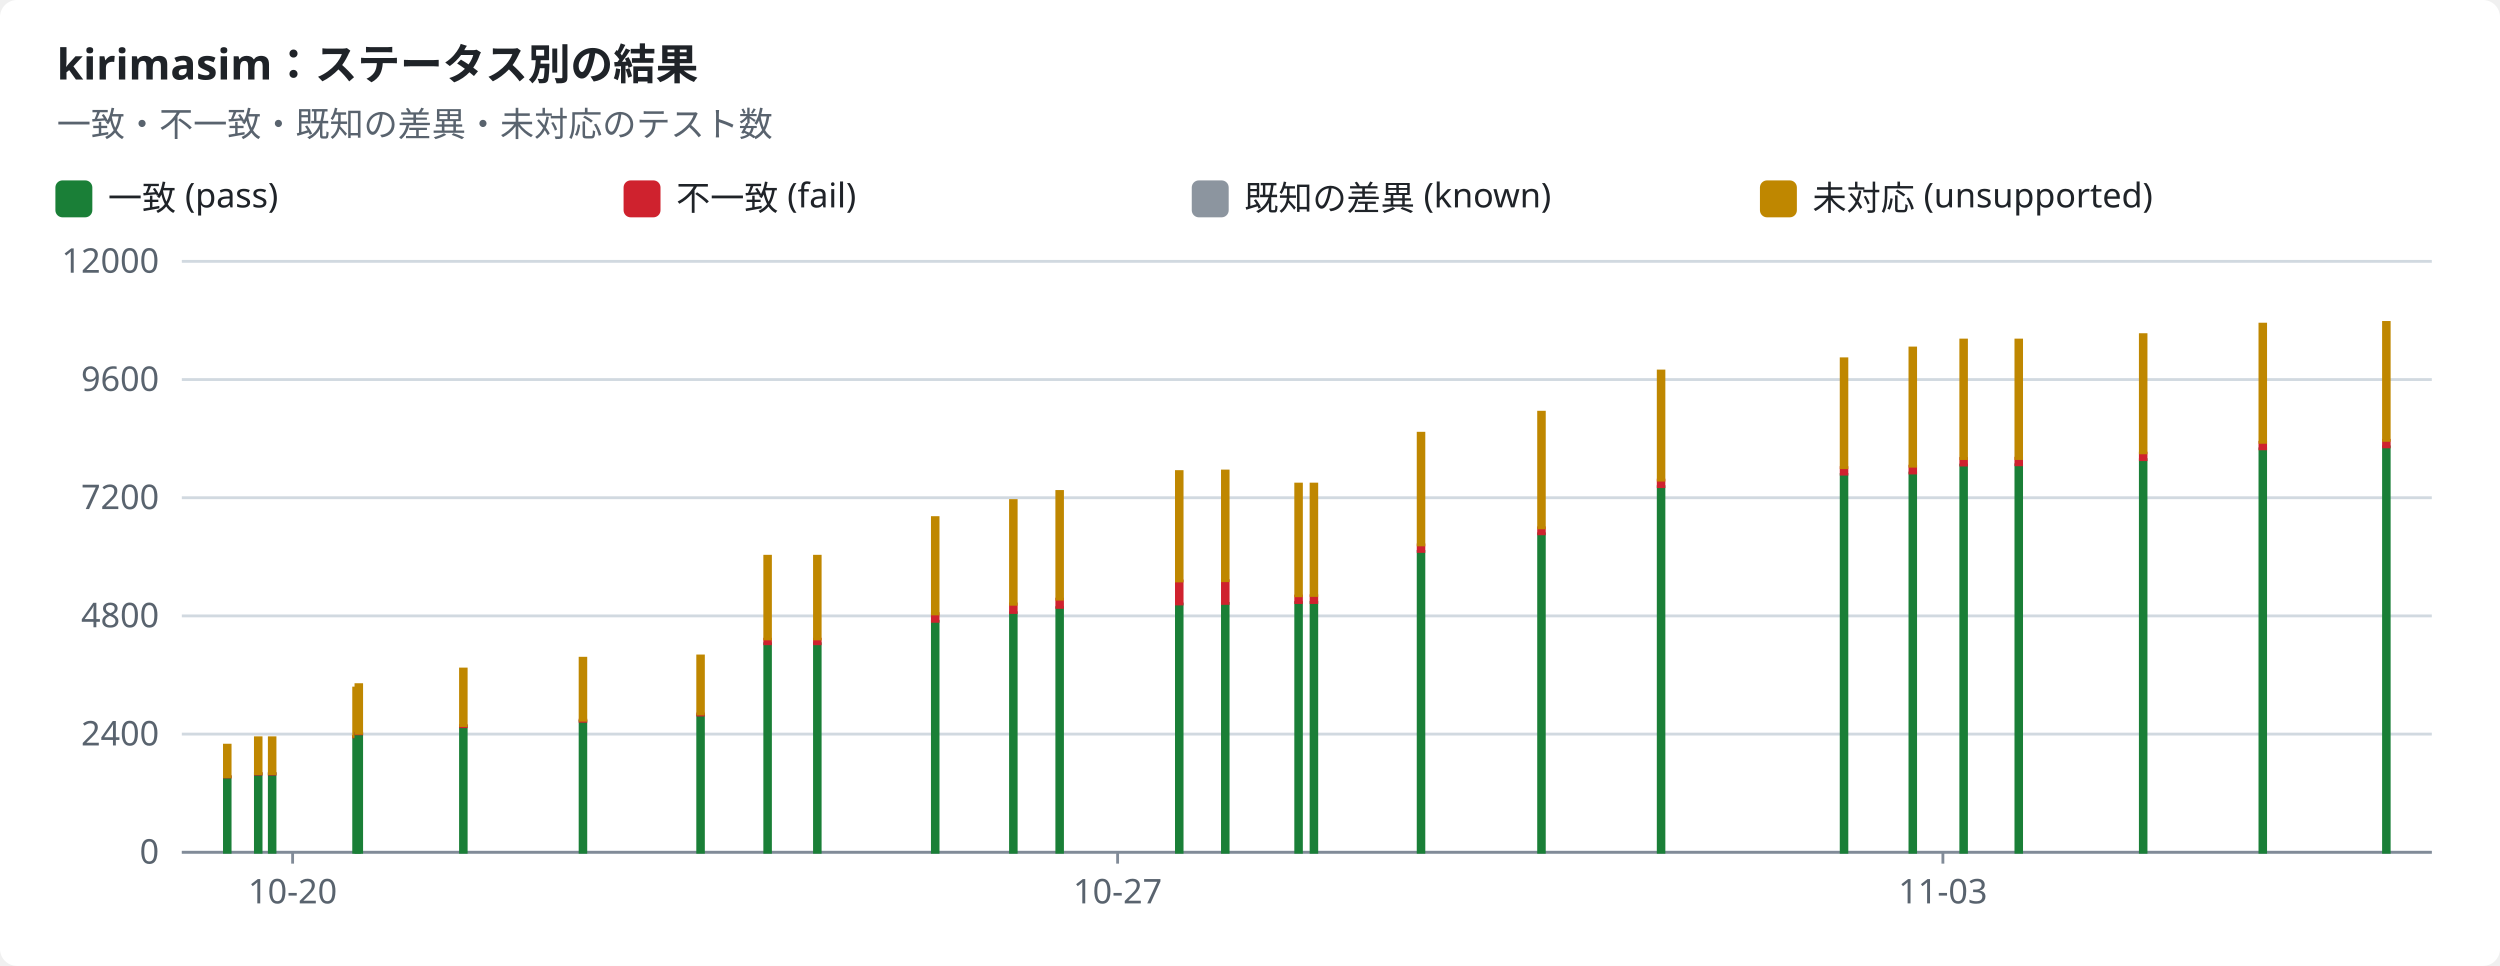
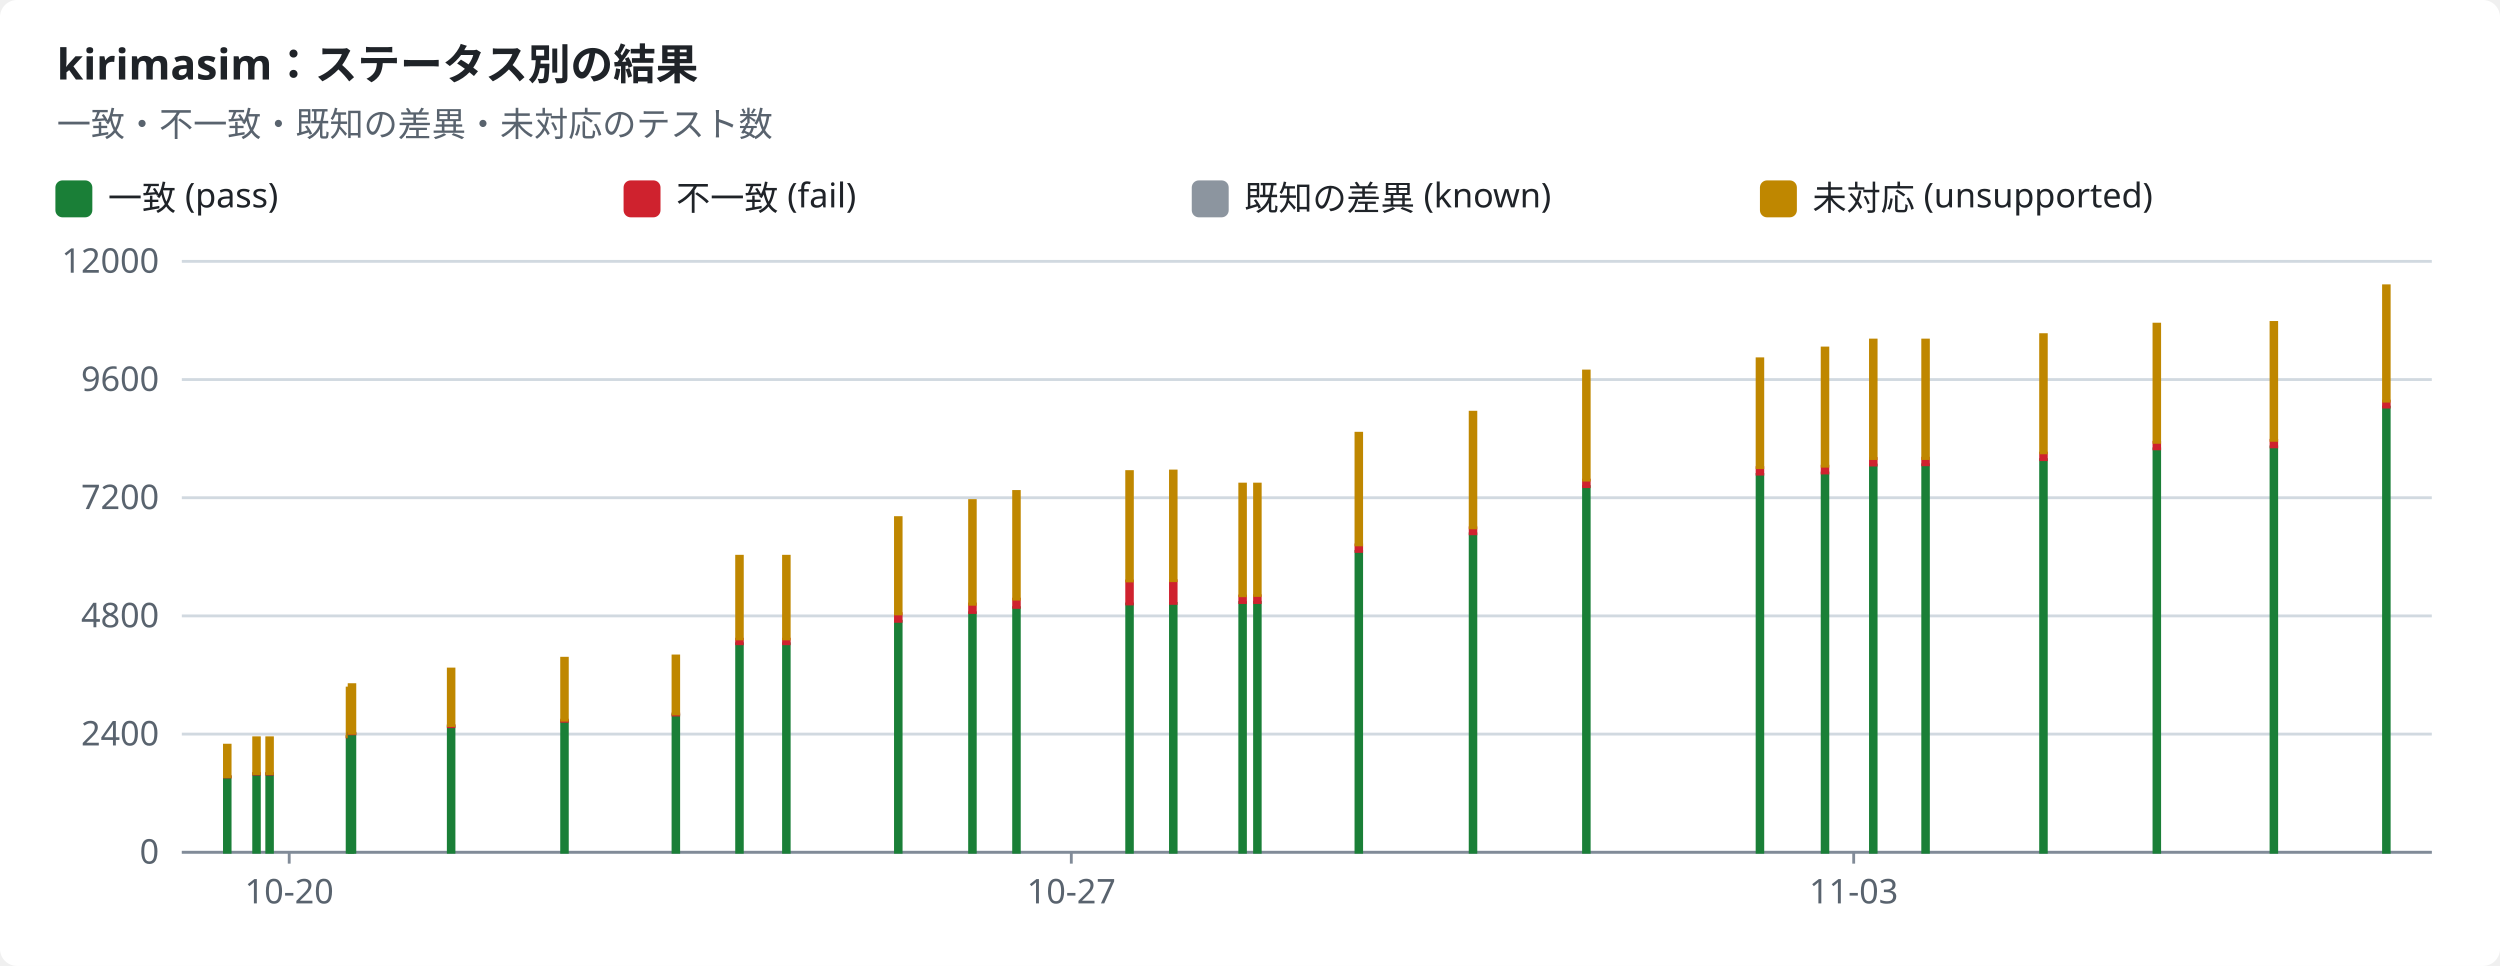
<svg xmlns="http://www.w3.org/2000/svg" width="880" height="340" viewBox="0 0 880 340" role="img">
  <style>text{font-family:-apple-system,BlinkMacSystemFont,"Segoe UI","Noto Sans",Helvetica,Arial,sans-serif;font-size:12px;fill:#1f2328;stroke:none}.bg{fill:#ffffff}.muted{fill:#59636e}.title{font-size:15px;font-weight:600}.grid{stroke:#d1d9e0;stroke-width:1}.axis{stroke:#818b98;stroke-width:1}.line{fill:none;stroke-width:2}.dashed{stroke-dasharray:5 4}.c-pass{stroke:#1a7f37;fill:#1a7f37}.c-fail{stroke:#cf222e;fill:#cf222e}.c-known{stroke:#8c959f;fill:#8c959f}.c-unsupported{stroke:#bf8700;fill:#bf8700}.line{fill:none}.mk{fill:none;stroke-width:1.6}@media (prefers-color-scheme:dark){text{fill:#f0f6fc}.bg{fill:#0d1117}.muted{fill:#9198a1}.grid{stroke:#3d444d}.axis{stroke:#656c76}.c-pass{stroke:#3fb950;fill:#3fb950}.c-fail{stroke:#f85149;fill:#f85149}.c-known{stroke:#6e7681;fill:#6e7681}.c-unsupported{stroke:#d29922;fill:#d29922}.line{fill:none}.mk{fill:none;stroke-width:1.6}}</style>
  <rect class="bg" width="880" height="340" rx="6" />
  <text x="20.0" y="28.0" class="title" text-anchor="start">kirimasim：ステータス別の結果</text>
  <text x="20.0" y="48.0" class="muted" text-anchor="start">一致・不一致・既知の差異・未対応のテスト数</text>
  <rect class="c-pass" x="20" y="64" width="12" height="12" rx="2" />
  <text x="38.0" y="74.0" text-anchor="start">一致 (pass)</text>
  <rect class="c-fail" x="220" y="64" width="12" height="12" rx="2" />
  <text x="238.0" y="74.0" text-anchor="start">不一致 (fail)</text>
  <rect class="c-known" x="420" y="64" width="12" height="12" rx="2" />
  <text x="438.0" y="74.0" text-anchor="start">既知の差異 (known)</text>
  <rect class="c-unsupported" x="620" y="64" width="12" height="12" rx="2" />
  <text x="638.0" y="74.0" text-anchor="start">未対応 (unsupported)</text>
  <line class="grid" x1="64" x2="856" y1="300.0" y2="300.0" />
  <text x="56.0" y="304.0" class="muted" text-anchor="end">0</text>
  <line class="grid" x1="64" x2="856" y1="258.4" y2="258.4" />
  <text x="56.0" y="262.4" class="muted" text-anchor="end">2400</text>
  <line class="grid" x1="64" x2="856" y1="216.8" y2="216.8" />
  <text x="56.0" y="220.8" class="muted" text-anchor="end">4800</text>
  <line class="grid" x1="64" x2="856" y1="175.2" y2="175.2" />
  <text x="56.0" y="179.2" class="muted" text-anchor="end">7200</text>
  <line class="grid" x1="64" x2="856" y1="133.6" y2="133.6" />
  <text x="56.0" y="137.6" class="muted" text-anchor="end">9600</text>
  <line class="grid" x1="64" x2="856" y1="92.0" y2="92.0" />
  <text x="56.0" y="96.0" class="muted" text-anchor="end">12000</text>
  <line class="axis" x1="64" x2="856" y1="300" y2="300" />
-   <line class="axis" x1="103.0" x2="103.0" y1="300" y2="304" />
-   <text x="103.0" y="318.0" class="muted" text-anchor="middle">10-20</text>
-   <line class="axis" x1="393.4" x2="393.4" y1="300" y2="304" />
-   <text x="393.4" y="318.0" class="muted" text-anchor="middle">10-27</text>
-   <line class="axis" x1="683.9" x2="683.9" y1="300" y2="304" />
-   <text x="683.9" y="318.0" class="muted" text-anchor="middle">11-03</text>
+   <line class="axis" x1="101.8" x2="101.8" y1="300" y2="304" />
+   <text x="101.8" y="318.0" class="muted" text-anchor="middle">10-20</text>
+   <line class="axis" x1="377.1" x2="377.1" y1="300" y2="304" />
+   <text x="377.1" y="318.0" class="muted" text-anchor="middle">10-27</text>
+   <line class="axis" x1="652.5" x2="652.5" y1="300" y2="304" />
+   <text x="652.5" y="318.0" class="muted" text-anchor="middle">11-03</text>
  <rect class="c-pass" x="79.0" y="273.5" width="2.0" height="26.5" />
  <rect class="c-fail" x="79.0" y="273.4" width="2.0" height="0.1" />
  <rect class="c-unsupported" x="79.0" y="262.3" width="2.0" height="11.1" />
-   <rect class="c-pass" x="89.9" y="272.4" width="2.0" height="27.6" />
-   <rect class="c-fail" x="89.9" y="272.3" width="2.0" height="0.2" />
-   <rect class="c-unsupported" x="89.9" y="259.7" width="2.0" height="12.6" />
-   <rect class="c-pass" x="94.8" y="272.4" width="2.0" height="27.6" />
-   <rect class="c-fail" x="94.8" y="272.3" width="2.0" height="0.2" />
-   <rect class="c-unsupported" x="94.8" y="259.7" width="2.0" height="12.6" />
-   <rect class="c-pass" x="124.5" y="259.4" width="2.0" height="40.6" />
-   <rect class="c-fail" x="124.5" y="259.2" width="2.0" height="0.2" />
-   <rect class="c-unsupported" x="124.5" y="242.2" width="2.0" height="17.0" />
-   <rect class="c-pass" x="125.3" y="258.3" width="2.0" height="41.7" />
-   <rect class="c-fail" x="125.3" y="258.1" width="2.0" height="0.2" />
-   <rect class="c-unsupported" x="125.3" y="241.0" width="2.0" height="17.1" />
-   <rect class="c-pass" x="162.1" y="255.8" width="2.0" height="44.2" />
-   <rect class="c-fail" x="162.1" y="255.4" width="2.0" height="0.4" />
-   <rect class="c-unsupported" x="162.1" y="235.5" width="2.0" height="19.9" />
-   <rect class="c-pass" x="204.2" y="253.9" width="2.0" height="46.1" />
-   <rect class="c-fail" x="204.2" y="253.5" width="2.0" height="0.4" />
-   <rect class="c-unsupported" x="204.2" y="231.7" width="2.0" height="21.8" />
-   <rect class="c-pass" x="245.6" y="251.7" width="2.0" height="48.3" />
-   <rect class="c-fail" x="245.6" y="251.3" width="2.0" height="0.4" />
-   <rect class="c-unsupported" x="245.6" y="230.9" width="2.0" height="20.4" />
-   <rect class="c-pass" x="269.2" y="226.6" width="2.0" height="73.4" />
-   <rect class="c-fail" x="269.2" y="225.0" width="2.0" height="1.6" />
-   <rect class="c-unsupported" x="269.2" y="195.8" width="2.0" height="29.1" />
-   <rect class="c-pass" x="286.7" y="226.6" width="2.0" height="73.4" />
-   <rect class="c-fail" x="286.7" y="225.0" width="2.0" height="1.6" />
-   <rect class="c-unsupported" x="286.7" y="195.8" width="2.0" height="29.1" />
-   <rect class="c-pass" x="328.2" y="218.7" width="2.0" height="81.3" />
-   <rect class="c-fail" x="328.2" y="216.0" width="2.0" height="2.7" />
-   <rect class="c-unsupported" x="328.2" y="182.2" width="2.0" height="33.9" />
-   <rect class="c-pass" x="355.7" y="215.7" width="2.0" height="84.3" />
-   <rect class="c-fail" x="355.7" y="212.6" width="2.0" height="3.0" />
-   <rect class="c-unsupported" x="355.7" y="176.2" width="2.0" height="36.5" />
-   <rect class="c-pass" x="372.0" y="213.9" width="2.0" height="86.1" />
-   <rect class="c-fail" x="372.0" y="210.9" width="2.0" height="2.9" />
-   <rect class="c-unsupported" x="372.0" y="173.0" width="2.0" height="37.9" />
-   <rect class="c-pass" x="414.1" y="212.6" width="2.0" height="87.4" />
-   <rect class="c-fail" x="414.1" y="204.5" width="2.0" height="8.1" />
-   <rect class="c-unsupported" x="414.1" y="166.0" width="2.0" height="38.5" />
-   <rect class="c-pass" x="430.3" y="212.4" width="2.0" height="87.6" />
-   <rect class="c-fail" x="430.3" y="204.4" width="2.0" height="8.0" />
-   <rect class="c-unsupported" x="430.3" y="165.8" width="2.0" height="38.6" />
-   <rect class="c-pass" x="456.1" y="212.1" width="2.0" height="87.9" />
-   <rect class="c-fail" x="456.1" y="209.8" width="2.0" height="2.3" />
-   <rect class="c-known" x="456.1" y="209.8" width="2.0" height="0.0" />
-   <rect class="c-unsupported" x="456.1" y="170.4" width="2.0" height="39.3" />
-   <rect class="c-pass" x="461.5" y="212.0" width="2.0" height="88.0" />
-   <rect class="c-fail" x="461.5" y="209.7" width="2.0" height="2.4" />
-   <rect class="c-known" x="461.5" y="209.6" width="2.0" height="0.0" />
-   <rect class="c-unsupported" x="461.5" y="170.4" width="2.0" height="39.2" />
-   <rect class="c-pass" x="499.2" y="194.1" width="2.0" height="105.9" />
-   <rect class="c-fail" x="499.2" y="191.8" width="2.0" height="2.3" />
-   <rect class="c-known" x="499.2" y="191.8" width="2.0" height="0.0" />
-   <rect class="c-unsupported" x="499.2" y="152.5" width="2.0" height="39.3" />
-   <rect class="c-pass" x="541.6" y="187.9" width="2.0" height="112.1" />
-   <rect class="c-fail" x="541.6" y="185.8" width="2.0" height="2.1" />
-   <rect class="c-unsupported" x="541.6" y="145.1" width="2.0" height="40.7" />
-   <rect class="c-pass" x="583.7" y="171.3" width="2.0" height="128.7" />
-   <rect class="c-fail" x="583.7" y="169.0" width="2.0" height="2.3" />
-   <rect class="c-unsupported" x="583.7" y="130.6" width="2.0" height="38.4" />
-   <rect class="c-pass" x="648.1" y="167.0" width="2.0" height="133.0" />
-   <rect class="c-fail" x="648.1" y="164.6" width="2.0" height="2.3" />
-   <rect class="c-unsupported" x="648.1" y="126.3" width="2.0" height="38.3" />
-   <rect class="c-pass" x="672.3" y="166.5" width="2.0" height="133.5" />
-   <rect class="c-fail" x="672.3" y="164.1" width="2.0" height="2.4" />
-   <rect class="c-unsupported" x="672.3" y="122.5" width="2.0" height="41.6" />
-   <rect class="c-pass" x="690.2" y="163.7" width="2.0" height="136.3" />
-   <rect class="c-fail" x="690.2" y="161.4" width="2.0" height="2.3" />
-   <rect class="c-unsupported" x="690.2" y="119.7" width="2.0" height="41.7" />
-   <rect class="c-pass" x="709.6" y="163.6" width="2.0" height="136.4" />
-   <rect class="c-fail" x="709.6" y="161.3" width="2.0" height="2.3" />
-   <rect class="c-unsupported" x="709.6" y="119.7" width="2.0" height="41.7" />
-   <rect class="c-pass" x="753.4" y="161.8" width="2.0" height="138.2" />
-   <rect class="c-fail" x="753.4" y="159.5" width="2.0" height="2.3" />
-   <rect class="c-unsupported" x="753.4" y="117.8" width="2.0" height="41.6" />
-   <rect class="c-pass" x="795.5" y="158.0" width="2.0" height="142.0" />
-   <rect class="c-fail" x="795.5" y="155.7" width="2.0" height="2.3" />
-   <rect class="c-unsupported" x="795.5" y="114.1" width="2.0" height="41.6" />
-   <rect class="c-pass" x="839.0" y="157.3" width="2.0" height="142.7" />
-   <rect class="c-fail" x="839.0" y="155.0" width="2.0" height="2.3" />
-   <rect class="c-unsupported" x="839.0" y="113.5" width="2.0" height="41.5" />
+   <rect class="c-pass" x="89.3" y="272.4" width="2.0" height="27.6" />
+   <rect class="c-fail" x="89.3" y="272.3" width="2.0" height="0.2" />
+   <rect class="c-unsupported" x="89.3" y="259.7" width="2.0" height="12.6" />
+   <rect class="c-pass" x="93.9" y="272.4" width="2.0" height="27.6" />
+   <rect class="c-fail" x="93.9" y="272.3" width="2.0" height="0.2" />
+   <rect class="c-unsupported" x="93.9" y="259.7" width="2.0" height="12.6" />
+   <rect class="c-pass" x="122.2" y="259.4" width="2.0" height="40.6" />
+   <rect class="c-fail" x="122.2" y="259.2" width="2.0" height="0.2" />
+   <rect class="c-unsupported" x="122.2" y="242.2" width="2.0" height="17.0" />
+   <rect class="c-pass" x="122.9" y="258.3" width="2.0" height="41.7" />
+   <rect class="c-fail" x="122.9" y="258.1" width="2.0" height="0.2" />
+   <rect class="c-unsupported" x="122.9" y="241.0" width="2.0" height="17.1" />
+   <rect class="c-pass" x="157.8" y="255.8" width="2.0" height="44.2" />
+   <rect class="c-fail" x="157.8" y="255.4" width="2.0" height="0.4" />
+   <rect class="c-unsupported" x="157.8" y="235.5" width="2.0" height="19.9" />
+   <rect class="c-pass" x="197.7" y="253.9" width="2.0" height="46.1" />
+   <rect class="c-fail" x="197.7" y="253.5" width="2.0" height="0.4" />
+   <rect class="c-unsupported" x="197.7" y="231.7" width="2.0" height="21.8" />
+   <rect class="c-pass" x="236.9" y="251.7" width="2.0" height="48.3" />
+   <rect class="c-fail" x="236.9" y="251.3" width="2.0" height="0.4" />
+   <rect class="c-unsupported" x="236.9" y="230.9" width="2.0" height="20.4" />
+   <rect class="c-pass" x="259.3" y="226.6" width="2.0" height="73.4" />
+   <rect class="c-fail" x="259.3" y="225.0" width="2.0" height="1.6" />
+   <rect class="c-unsupported" x="259.3" y="195.8" width="2.0" height="29.1" />
+   <rect class="c-pass" x="275.8" y="226.6" width="2.0" height="73.4" />
+   <rect class="c-fail" x="275.8" y="225.0" width="2.0" height="1.6" />
+   <rect class="c-unsupported" x="275.8" y="195.8" width="2.0" height="29.1" />
+   <rect class="c-pass" x="315.2" y="218.7" width="2.0" height="81.3" />
+   <rect class="c-fail" x="315.2" y="216.0" width="2.0" height="2.7" />
+   <rect class="c-unsupported" x="315.2" y="182.2" width="2.0" height="33.9" />
+   <rect class="c-pass" x="341.3" y="215.7" width="2.0" height="84.3" />
+   <rect class="c-fail" x="341.3" y="212.6" width="2.0" height="3.0" />
+   <rect class="c-unsupported" x="341.3" y="176.2" width="2.0" height="36.5" />
+   <rect class="c-pass" x="356.8" y="213.9" width="2.0" height="86.1" />
+   <rect class="c-fail" x="356.8" y="210.9" width="2.0" height="2.9" />
+   <rect class="c-unsupported" x="356.8" y="173.0" width="2.0" height="37.9" />
+   <rect class="c-pass" x="396.6" y="212.6" width="2.0" height="87.4" />
+   <rect class="c-fail" x="396.6" y="204.5" width="2.0" height="8.1" />
+   <rect class="c-unsupported" x="396.6" y="166.0" width="2.0" height="38.5" />
+   <rect class="c-pass" x="412.0" y="212.4" width="2.0" height="87.6" />
+   <rect class="c-fail" x="412.0" y="204.4" width="2.0" height="8.0" />
+   <rect class="c-unsupported" x="412.0" y="165.8" width="2.0" height="38.6" />
+   <rect class="c-pass" x="436.4" y="212.1" width="2.0" height="87.9" />
+   <rect class="c-fail" x="436.4" y="209.8" width="2.0" height="2.3" />
+   <rect class="c-known" x="436.4" y="209.8" width="2.0" height="0.0" />
+   <rect class="c-unsupported" x="436.4" y="170.4" width="2.0" height="39.3" />
+   <rect class="c-pass" x="441.6" y="212.0" width="2.0" height="88.0" />
+   <rect class="c-fail" x="441.6" y="209.7" width="2.0" height="2.4" />
+   <rect class="c-known" x="441.6" y="209.6" width="2.0" height="0.0" />
+   <rect class="c-unsupported" x="441.6" y="170.4" width="2.0" height="39.2" />
+   <rect class="c-pass" x="477.3" y="194.1" width="2.0" height="105.9" />
+   <rect class="c-fail" x="477.3" y="191.8" width="2.0" height="2.3" />
+   <rect class="c-known" x="477.3" y="191.8" width="2.0" height="0.0" />
+   <rect class="c-unsupported" x="477.3" y="152.5" width="2.0" height="39.3" />
+   <rect class="c-pass" x="517.5" y="187.9" width="2.0" height="112.1" />
+   <rect class="c-fail" x="517.5" y="185.8" width="2.0" height="2.1" />
+   <rect class="c-unsupported" x="517.5" y="145.1" width="2.0" height="40.7" />
+   <rect class="c-pass" x="557.4" y="171.3" width="2.0" height="128.7" />
+   <rect class="c-fail" x="557.4" y="169.0" width="2.0" height="2.3" />
+   <rect class="c-unsupported" x="557.4" y="130.6" width="2.0" height="38.4" />
+   <rect class="c-pass" x="618.5" y="167.0" width="2.0" height="133.0" />
+   <rect class="c-fail" x="618.5" y="164.6" width="2.0" height="2.3" />
+   <rect class="c-unsupported" x="618.5" y="126.3" width="2.0" height="38.3" />
+   <rect class="c-pass" x="641.4" y="166.5" width="2.0" height="133.5" />
+   <rect class="c-fail" x="641.4" y="164.1" width="2.0" height="2.4" />
+   <rect class="c-unsupported" x="641.4" y="122.5" width="2.0" height="41.6" />
+   <rect class="c-pass" x="658.4" y="163.7" width="2.0" height="136.3" />
+   <rect class="c-fail" x="658.4" y="161.4" width="2.0" height="2.3" />
+   <rect class="c-unsupported" x="658.4" y="119.7" width="2.0" height="41.7" />
+   <rect class="c-pass" x="676.8" y="163.6" width="2.0" height="136.4" />
+   <rect class="c-fail" x="676.8" y="161.3" width="2.0" height="2.3" />
+   <rect class="c-unsupported" x="676.8" y="119.7" width="2.0" height="41.7" />
+   <rect class="c-pass" x="718.3" y="161.8" width="2.0" height="138.2" />
+   <rect class="c-fail" x="718.3" y="159.5" width="2.0" height="2.3" />
+   <rect class="c-unsupported" x="718.3" y="117.8" width="2.0" height="41.6" />
+   <rect class="c-pass" x="758.2" y="158.0" width="2.0" height="142.0" />
+   <rect class="c-fail" x="758.2" y="155.7" width="2.0" height="2.3" />
+   <rect class="c-unsupported" x="758.2" y="114.1" width="2.0" height="41.6" />
+   <rect class="c-pass" x="799.4" y="157.3" width="2.0" height="142.7" />
+   <rect class="c-fail" x="799.4" y="155.0" width="2.0" height="2.3" />
+   <rect class="c-unsupported" x="799.4" y="113.5" width="2.0" height="41.5" />
+   <rect class="c-pass" x="839.0" y="143.3" width="2.0" height="156.7" />
+   <rect class="c-fail" x="839.0" y="141.2" width="2.0" height="2.1" />
+   <rect class="c-unsupported" x="839.0" y="100.6" width="2.0" height="40.6" />
</svg>
